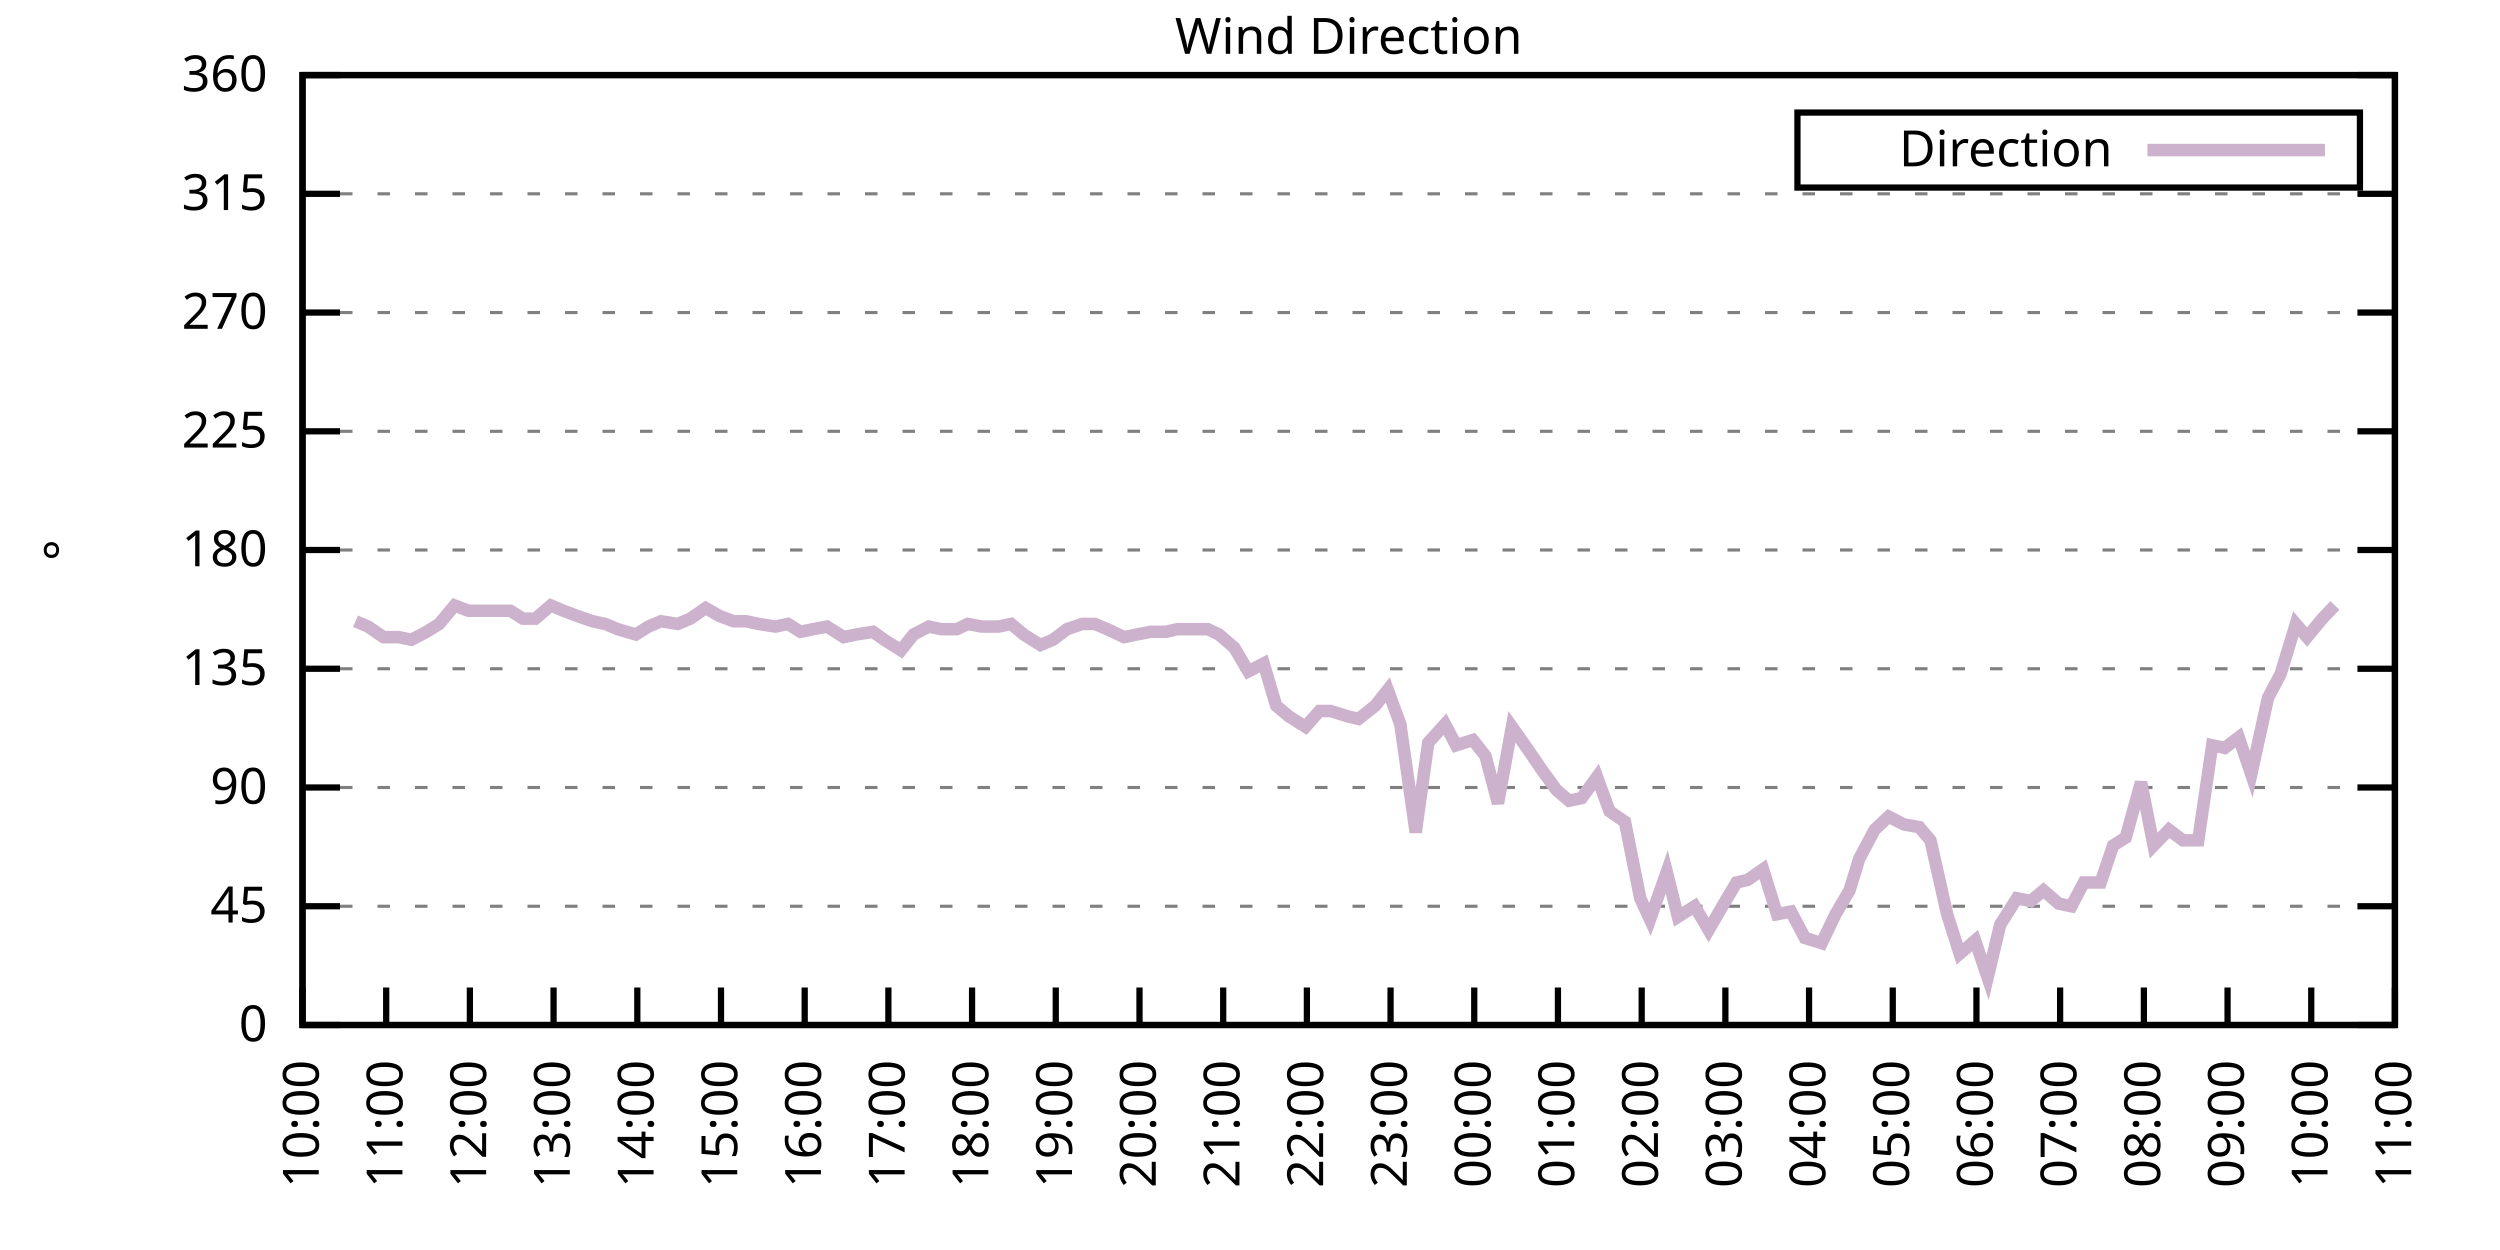
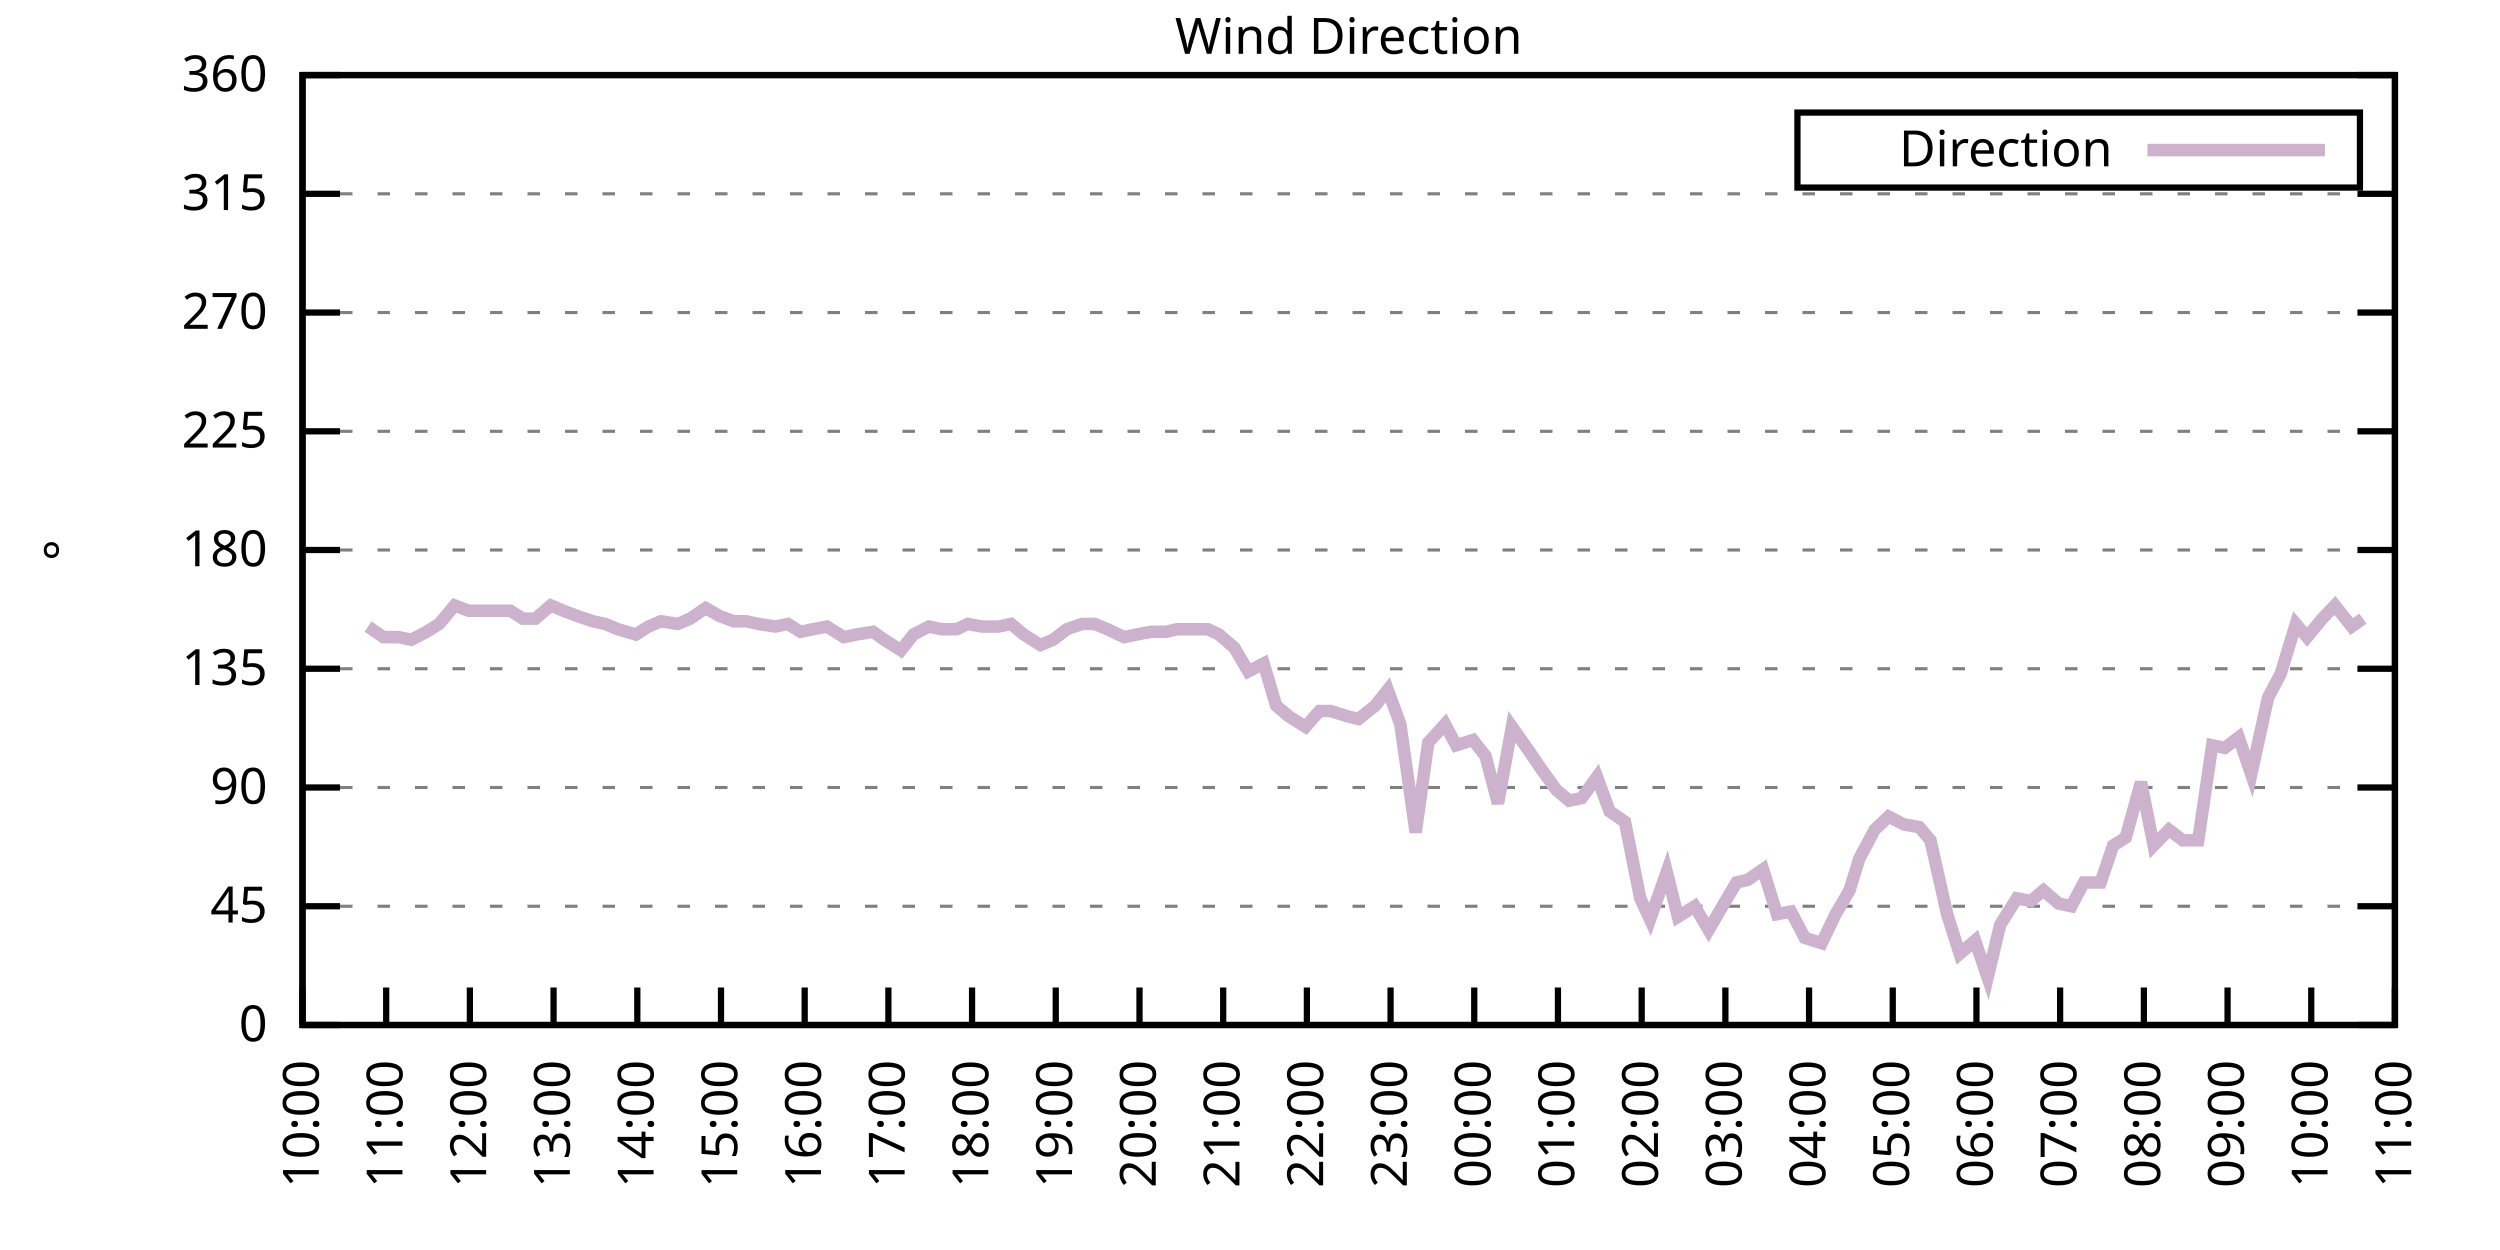
<svg xmlns="http://www.w3.org/2000/svg" xmlns:xlink="http://www.w3.org/1999/xlink" width="400" height="200" viewBox="0 0 400 200">
  <g id="gnuplot_canvas">
    <rect x="0" y="0" width="400" height="200" fill="none" />
    <defs>
      <circle id="gpDot" r="0.5" stroke-width="0.5" stroke="currentColor" />
      <path id="gpPt0" stroke-width="0.333" stroke="currentColor" d="M-1,0 h2 M0,-1 v2" />
      <path id="gpPt1" stroke-width="0.333" stroke="currentColor" d="M-1,-1 L1,1 M1,-1 L-1,1" />
      <path id="gpPt2" stroke-width="0.333" stroke="currentColor" d="M-1,0 L1,0 M0,-1 L0,1 M-1,-1 L1,1 M-1,1 L1,-1" />
      <rect id="gpPt3" stroke-width="0.333" stroke="currentColor" x="-1" y="-1" width="2" height="2" />
      <rect id="gpPt4" stroke-width="0.333" stroke="currentColor" fill="currentColor" x="-1" y="-1" width="2" height="2" />
      <circle id="gpPt5" stroke-width="0.333" stroke="currentColor" cx="0" cy="0" r="1" />
      <use xlink:href="#gpPt5" id="gpPt6" fill="currentColor" stroke="none" />
      <path id="gpPt7" stroke-width="0.333" stroke="currentColor" d="M0,-1.33 L-1.33,0.67 L1.33,0.67 z" />
      <use xlink:href="#gpPt7" id="gpPt8" fill="currentColor" stroke="none" />
      <use xlink:href="#gpPt7" id="gpPt9" stroke="currentColor" transform="rotate(180)" />
      <use xlink:href="#gpPt9" id="gpPt10" fill="currentColor" stroke="none" />
      <use xlink:href="#gpPt3" id="gpPt11" stroke="currentColor" transform="rotate(45)" />
      <use xlink:href="#gpPt11" id="gpPt12" fill="currentColor" stroke="none" />
      <path id="gpPt13" stroke-width="0.333" stroke="currentColor" d="M0,1.330 L1.265,0.411 L0.782,-1.067 L-0.782,-1.076 L-1.265,0.411 z" />
      <use xlink:href="#gpPt13" id="gpPt14" fill="currentColor" stroke="none" />
      <filter id="textbox" filterUnits="objectBoundingBox" x="0" y="0" height="1" width="1">
        <feFlood flood-color="white" flood-opacity="1" result="bgnd" />
        <feComposite in="SourceGraphic" in2="bgnd" operator="atop" />
      </filter>
      <filter id="greybox" filterUnits="objectBoundingBox" x="0" y="0" height="1" width="1">
        <feFlood flood-color="lightgrey" flood-opacity="1" result="grey" />
        <feComposite in="SourceGraphic" in2="grey" operator="atop" />
      </filter>
    </defs>
    <g fill="none" color="white" stroke="currentColor" stroke-width="1.00" stroke-linecap="butt" stroke-linejoin="miter">
</g>
    <g fill="none" color="black" stroke="currentColor" stroke-width="1.00" stroke-linecap="butt" stroke-linejoin="miter">
      <g stroke="none" shape-rendering="crispEdges">
        <polygon fill="rgb(255, 255, 255)" points="48.40,164.00 383.18,164.00 383.18,12.02 48.40,12.02 " />
      </g>
    </g>
    <g fill="none" color="black" stroke="currentColor" stroke-width="1.00" stroke-linecap="butt" stroke-linejoin="miter">
</g>
    <g fill="none" color="black" stroke="black" stroke-width="0.50" stroke-linecap="butt" stroke-linejoin="miter">
</g>
    <g fill="none" color="gray" stroke="currentColor" stroke-width="0.50" stroke-linecap="butt" stroke-linejoin="miter">
      <path stroke="gray" stroke-dasharray="2,4" class="gridline" d="M48.40,164.00 L383.19,164.00  " />
    </g>
    <g fill="none" color="gray" stroke="gray" stroke-width="1.00" stroke-linecap="butt" stroke-linejoin="miter">
</g>
    <g fill="none" color="black" stroke="currentColor" stroke-width="1.00" stroke-linecap="butt" stroke-linejoin="miter">
      <path stroke="black" d="M48.40,164.00 L54.40,164.00 M383.19,164.00 L377.19,164.00  " />
      <g transform="translate(42.80,166.60)" stroke="none" fill="black" font-family="Sans" font-size="8.00" text-anchor="end">
        <text>
          <tspan font-family="Sans"> 0</tspan>
        </text>
      </g>
    </g>
    <g fill="none" color="black" stroke="currentColor" stroke-width="1.00" stroke-linecap="butt" stroke-linejoin="miter">
</g>
    <g fill="none" color="black" stroke="black" stroke-width="0.50" stroke-linecap="butt" stroke-linejoin="miter">
</g>
    <g fill="none" color="gray" stroke="currentColor" stroke-width="0.50" stroke-linecap="butt" stroke-linejoin="miter">
      <path stroke="gray" stroke-dasharray="2,4" class="gridline" d="M48.40,145.00 L383.19,145.00  " />
    </g>
    <g fill="none" color="gray" stroke="gray" stroke-width="1.00" stroke-linecap="butt" stroke-linejoin="miter">
</g>
    <g fill="none" color="black" stroke="currentColor" stroke-width="1.00" stroke-linecap="butt" stroke-linejoin="miter">
      <path stroke="black" d="M48.40,145.00 L54.40,145.00 M383.19,145.00 L377.19,145.00  " />
      <g transform="translate(42.80,147.60)" stroke="none" fill="black" font-family="Sans" font-size="8.00" text-anchor="end">
        <text>
          <tspan font-family="Sans"> 45</tspan>
        </text>
      </g>
    </g>
    <g fill="none" color="black" stroke="currentColor" stroke-width="1.00" stroke-linecap="butt" stroke-linejoin="miter">
</g>
    <g fill="none" color="black" stroke="black" stroke-width="0.50" stroke-linecap="butt" stroke-linejoin="miter">
</g>
    <g fill="none" color="gray" stroke="currentColor" stroke-width="0.50" stroke-linecap="butt" stroke-linejoin="miter">
      <path stroke="gray" stroke-dasharray="2,4" class="gridline" d="M48.40,126.00 L383.19,126.00  " />
    </g>
    <g fill="none" color="gray" stroke="gray" stroke-width="1.00" stroke-linecap="butt" stroke-linejoin="miter">
</g>
    <g fill="none" color="black" stroke="currentColor" stroke-width="1.00" stroke-linecap="butt" stroke-linejoin="miter">
      <path stroke="black" d="M48.40,126.00 L54.40,126.00 M383.19,126.00 L377.19,126.00  " />
      <g transform="translate(42.80,128.60)" stroke="none" fill="black" font-family="Sans" font-size="8.00" text-anchor="end">
        <text>
          <tspan font-family="Sans"> 90</tspan>
        </text>
      </g>
    </g>
    <g fill="none" color="black" stroke="currentColor" stroke-width="1.00" stroke-linecap="butt" stroke-linejoin="miter">
</g>
    <g fill="none" color="black" stroke="black" stroke-width="0.50" stroke-linecap="butt" stroke-linejoin="miter">
</g>
    <g fill="none" color="gray" stroke="currentColor" stroke-width="0.50" stroke-linecap="butt" stroke-linejoin="miter">
      <path stroke="gray" stroke-dasharray="2,4" class="gridline" d="M48.40,107.00 L383.19,107.00  " />
    </g>
    <g fill="none" color="gray" stroke="gray" stroke-width="1.00" stroke-linecap="butt" stroke-linejoin="miter">
</g>
    <g fill="none" color="black" stroke="currentColor" stroke-width="1.00" stroke-linecap="butt" stroke-linejoin="miter">
      <path stroke="black" d="M48.40,107.00 L54.40,107.00 M383.19,107.00 L377.19,107.00  " />
      <g transform="translate(42.80,109.60)" stroke="none" fill="black" font-family="Sans" font-size="8.00" text-anchor="end">
        <text>
          <tspan font-family="Sans"> 135</tspan>
        </text>
      </g>
    </g>
    <g fill="none" color="black" stroke="currentColor" stroke-width="1.00" stroke-linecap="butt" stroke-linejoin="miter">
</g>
    <g fill="none" color="black" stroke="black" stroke-width="0.50" stroke-linecap="butt" stroke-linejoin="miter">
</g>
    <g fill="none" color="gray" stroke="currentColor" stroke-width="0.50" stroke-linecap="butt" stroke-linejoin="miter">
      <path stroke="gray" stroke-dasharray="2,4" class="gridline" d="M48.40,88.00 L383.19,88.00  " />
    </g>
    <g fill="none" color="gray" stroke="gray" stroke-width="1.00" stroke-linecap="butt" stroke-linejoin="miter">
</g>
    <g fill="none" color="black" stroke="currentColor" stroke-width="1.00" stroke-linecap="butt" stroke-linejoin="miter">
      <path stroke="black" d="M48.40,88.00 L54.40,88.00 M383.19,88.00 L377.19,88.00  " />
      <g transform="translate(42.80,90.60)" stroke="none" fill="black" font-family="Sans" font-size="8.00" text-anchor="end">
        <text>
          <tspan font-family="Sans"> 180</tspan>
        </text>
      </g>
    </g>
    <g fill="none" color="black" stroke="currentColor" stroke-width="1.00" stroke-linecap="butt" stroke-linejoin="miter">
</g>
    <g fill="none" color="black" stroke="black" stroke-width="0.50" stroke-linecap="butt" stroke-linejoin="miter">
</g>
    <g fill="none" color="gray" stroke="currentColor" stroke-width="0.50" stroke-linecap="butt" stroke-linejoin="miter">
      <path stroke="gray" stroke-dasharray="2,4" class="gridline" d="M48.40,69.01 L383.19,69.01  " />
    </g>
    <g fill="none" color="gray" stroke="gray" stroke-width="1.00" stroke-linecap="butt" stroke-linejoin="miter">
</g>
    <g fill="none" color="black" stroke="currentColor" stroke-width="1.00" stroke-linecap="butt" stroke-linejoin="miter">
      <path stroke="black" d="M48.40,69.01 L54.40,69.01 M383.19,69.01 L377.19,69.01  " />
      <g transform="translate(42.80,71.61)" stroke="none" fill="black" font-family="Sans" font-size="8.00" text-anchor="end">
        <text>
          <tspan font-family="Sans"> 225</tspan>
        </text>
      </g>
    </g>
    <g fill="none" color="black" stroke="currentColor" stroke-width="1.00" stroke-linecap="butt" stroke-linejoin="miter">
</g>
    <g fill="none" color="black" stroke="black" stroke-width="0.50" stroke-linecap="butt" stroke-linejoin="miter">
</g>
    <g fill="none" color="gray" stroke="currentColor" stroke-width="0.50" stroke-linecap="butt" stroke-linejoin="miter">
      <path stroke="gray" stroke-dasharray="2,4" class="gridline" d="M48.40,50.01 L383.19,50.01  " />
    </g>
    <g fill="none" color="gray" stroke="gray" stroke-width="1.00" stroke-linecap="butt" stroke-linejoin="miter">
</g>
    <g fill="none" color="black" stroke="currentColor" stroke-width="1.00" stroke-linecap="butt" stroke-linejoin="miter">
      <path stroke="black" d="M48.40,50.01 L54.40,50.01 M383.19,50.01 L377.19,50.01  " />
      <g transform="translate(42.80,52.61)" stroke="none" fill="black" font-family="Sans" font-size="8.00" text-anchor="end">
        <text>
          <tspan font-family="Sans"> 270</tspan>
        </text>
      </g>
    </g>
    <g fill="none" color="black" stroke="currentColor" stroke-width="1.00" stroke-linecap="butt" stroke-linejoin="miter">
</g>
    <g fill="none" color="black" stroke="black" stroke-width="0.50" stroke-linecap="butt" stroke-linejoin="miter">
</g>
    <g fill="none" color="gray" stroke="currentColor" stroke-width="0.50" stroke-linecap="butt" stroke-linejoin="miter">
      <path stroke="gray" stroke-dasharray="2,4" class="gridline" d="M48.40,31.01 L383.19,31.01  " />
    </g>
    <g fill="none" color="gray" stroke="gray" stroke-width="1.00" stroke-linecap="butt" stroke-linejoin="miter">
</g>
    <g fill="none" color="black" stroke="currentColor" stroke-width="1.00" stroke-linecap="butt" stroke-linejoin="miter">
      <path stroke="black" d="M48.40,31.01 L54.40,31.01 M383.19,31.01 L377.19,31.01  " />
      <g transform="translate(42.80,33.61)" stroke="none" fill="black" font-family="Sans" font-size="8.00" text-anchor="end">
        <text>
          <tspan font-family="Sans"> 315</tspan>
        </text>
      </g>
    </g>
    <g fill="none" color="black" stroke="currentColor" stroke-width="1.00" stroke-linecap="butt" stroke-linejoin="miter">
</g>
    <g fill="none" color="black" stroke="black" stroke-width="0.50" stroke-linecap="butt" stroke-linejoin="miter">
</g>
    <g fill="none" color="gray" stroke="currentColor" stroke-width="0.50" stroke-linecap="butt" stroke-linejoin="miter">
      <path stroke="gray" stroke-dasharray="2,4" class="gridline" d="M48.40,12.01 L383.19,12.01  " />
    </g>
    <g fill="none" color="gray" stroke="gray" stroke-width="1.00" stroke-linecap="butt" stroke-linejoin="miter">
</g>
    <g fill="none" color="black" stroke="currentColor" stroke-width="1.00" stroke-linecap="butt" stroke-linejoin="miter">
      <path stroke="black" d="M48.40,12.01 L54.40,12.01 M383.19,12.01 L377.19,12.01  " />
      <g transform="translate(42.80,14.61)" stroke="none" fill="black" font-family="Sans" font-size="8.00" text-anchor="end">
        <text>
          <tspan font-family="Sans"> 360</tspan>
        </text>
      </g>
    </g>
    <g fill="none" color="black" stroke="currentColor" stroke-width="1.00" stroke-linecap="butt" stroke-linejoin="miter">
      <path stroke="black" d="M48.40,164.00 L48.40,158.00  " />
      <g transform="translate(51.00,169.60) rotate(270.00)" stroke="none" fill="black" font-family="Sans" font-size="8.00" text-anchor="end">
        <text>
          <tspan font-family="Sans">10:00</tspan>
        </text>
      </g>
    </g>
    <g fill="none" color="black" stroke="currentColor" stroke-width="1.00" stroke-linecap="butt" stroke-linejoin="miter">
      <path stroke="black" d="M61.79,164.00 L61.79,158.00  " />
      <g transform="translate(64.39,169.60) rotate(270.00)" stroke="none" fill="black" font-family="Sans" font-size="8.00" text-anchor="end">
        <text>
          <tspan font-family="Sans">11:00</tspan>
        </text>
      </g>
    </g>
    <g fill="none" color="black" stroke="currentColor" stroke-width="1.00" stroke-linecap="butt" stroke-linejoin="miter">
      <path stroke="black" d="M75.18,164.00 L75.18,158.00  " />
      <g transform="translate(77.78,169.60) rotate(270.00)" stroke="none" fill="black" font-family="Sans" font-size="8.00" text-anchor="end">
        <text>
          <tspan font-family="Sans">12:00</tspan>
        </text>
      </g>
    </g>
    <g fill="none" color="black" stroke="currentColor" stroke-width="1.00" stroke-linecap="butt" stroke-linejoin="miter">
      <path stroke="black" d="M88.57,164.00 L88.57,158.00  " />
      <g transform="translate(91.17,169.60) rotate(270.00)" stroke="none" fill="black" font-family="Sans" font-size="8.00" text-anchor="end">
        <text>
          <tspan font-family="Sans">13:00</tspan>
        </text>
      </g>
    </g>
    <g fill="none" color="black" stroke="currentColor" stroke-width="1.00" stroke-linecap="butt" stroke-linejoin="miter">
      <path stroke="black" d="M101.97,164.00 L101.97,158.00  " />
      <g transform="translate(104.57,169.60) rotate(270.00)" stroke="none" fill="black" font-family="Sans" font-size="8.00" text-anchor="end">
        <text>
          <tspan font-family="Sans">14:00</tspan>
        </text>
      </g>
    </g>
    <g fill="none" color="black" stroke="currentColor" stroke-width="1.00" stroke-linecap="butt" stroke-linejoin="miter">
      <path stroke="black" d="M115.36,164.00 L115.36,158.00  " />
      <g transform="translate(117.96,169.60) rotate(270.00)" stroke="none" fill="black" font-family="Sans" font-size="8.00" text-anchor="end">
        <text>
          <tspan font-family="Sans">15:00</tspan>
        </text>
      </g>
    </g>
    <g fill="none" color="black" stroke="currentColor" stroke-width="1.00" stroke-linecap="butt" stroke-linejoin="miter">
      <path stroke="black" d="M128.75,164.00 L128.75,158.00  " />
      <g transform="translate(131.35,169.60) rotate(270.00)" stroke="none" fill="black" font-family="Sans" font-size="8.00" text-anchor="end">
        <text>
          <tspan font-family="Sans">16:00</tspan>
        </text>
      </g>
    </g>
    <g fill="none" color="black" stroke="currentColor" stroke-width="1.00" stroke-linecap="butt" stroke-linejoin="miter">
      <path stroke="black" d="M142.14,164.00 L142.14,158.00  " />
      <g transform="translate(144.74,169.60) rotate(270.00)" stroke="none" fill="black" font-family="Sans" font-size="8.00" text-anchor="end">
        <text>
          <tspan font-family="Sans">17:00</tspan>
        </text>
      </g>
    </g>
    <g fill="none" color="black" stroke="currentColor" stroke-width="1.00" stroke-linecap="butt" stroke-linejoin="miter">
      <path stroke="black" d="M155.53,164.00 L155.53,158.00  " />
      <g transform="translate(158.13,169.60) rotate(270.00)" stroke="none" fill="black" font-family="Sans" font-size="8.00" text-anchor="end">
        <text>
          <tspan font-family="Sans">18:00</tspan>
        </text>
      </g>
    </g>
    <g fill="none" color="black" stroke="currentColor" stroke-width="1.00" stroke-linecap="butt" stroke-linejoin="miter">
      <path stroke="black" d="M168.92,164.00 L168.92,158.00  " />
      <g transform="translate(171.52,169.60) rotate(270.00)" stroke="none" fill="black" font-family="Sans" font-size="8.00" text-anchor="end">
        <text>
          <tspan font-family="Sans">19:00</tspan>
        </text>
      </g>
    </g>
    <g fill="none" color="black" stroke="currentColor" stroke-width="1.00" stroke-linecap="butt" stroke-linejoin="miter">
      <path stroke="black" d="M182.32,164.00 L182.32,158.00  " />
      <g transform="translate(184.92,169.60) rotate(270.00)" stroke="none" fill="black" font-family="Sans" font-size="8.00" text-anchor="end">
        <text>
          <tspan font-family="Sans">20:00</tspan>
        </text>
      </g>
    </g>
    <g fill="none" color="black" stroke="currentColor" stroke-width="1.00" stroke-linecap="butt" stroke-linejoin="miter">
      <path stroke="black" d="M195.71,164.00 L195.71,158.00  " />
      <g transform="translate(198.31,169.60) rotate(270.00)" stroke="none" fill="black" font-family="Sans" font-size="8.00" text-anchor="end">
        <text>
          <tspan font-family="Sans">21:00</tspan>
        </text>
      </g>
    </g>
    <g fill="none" color="black" stroke="currentColor" stroke-width="1.00" stroke-linecap="butt" stroke-linejoin="miter">
      <path stroke="black" d="M209.10,164.00 L209.10,158.00  " />
      <g transform="translate(211.70,169.60) rotate(270.00)" stroke="none" fill="black" font-family="Sans" font-size="8.00" text-anchor="end">
        <text>
          <tspan font-family="Sans">22:00</tspan>
        </text>
      </g>
    </g>
    <g fill="none" color="black" stroke="currentColor" stroke-width="1.00" stroke-linecap="butt" stroke-linejoin="miter">
      <path stroke="black" d="M222.49,164.00 L222.49,158.00  " />
      <g transform="translate(225.09,169.60) rotate(270.00)" stroke="none" fill="black" font-family="Sans" font-size="8.00" text-anchor="end">
        <text>
          <tspan font-family="Sans">23:00</tspan>
        </text>
      </g>
    </g>
    <g fill="none" color="black" stroke="currentColor" stroke-width="1.00" stroke-linecap="butt" stroke-linejoin="miter">
      <path stroke="black" d="M235.88,164.00 L235.88,158.00  " />
      <g transform="translate(238.48,169.60) rotate(270.00)" stroke="none" fill="black" font-family="Sans" font-size="8.00" text-anchor="end">
        <text>
          <tspan font-family="Sans">00:00</tspan>
        </text>
      </g>
    </g>
    <g fill="none" color="black" stroke="currentColor" stroke-width="1.00" stroke-linecap="butt" stroke-linejoin="miter">
      <path stroke="black" d="M249.27,164.00 L249.27,158.00  " />
      <g transform="translate(251.87,169.60) rotate(270.00)" stroke="none" fill="black" font-family="Sans" font-size="8.00" text-anchor="end">
        <text>
          <tspan font-family="Sans">01:00</tspan>
        </text>
      </g>
    </g>
    <g fill="none" color="black" stroke="currentColor" stroke-width="1.00" stroke-linecap="butt" stroke-linejoin="miter">
      <path stroke="black" d="M262.67,164.00 L262.67,158.00  " />
      <g transform="translate(265.27,169.60) rotate(270.00)" stroke="none" fill="black" font-family="Sans" font-size="8.00" text-anchor="end">
        <text>
          <tspan font-family="Sans">02:00</tspan>
        </text>
      </g>
    </g>
    <g fill="none" color="black" stroke="currentColor" stroke-width="1.00" stroke-linecap="butt" stroke-linejoin="miter">
      <path stroke="black" d="M276.06,164.00 L276.06,158.00  " />
      <g transform="translate(278.66,169.60) rotate(270.00)" stroke="none" fill="black" font-family="Sans" font-size="8.00" text-anchor="end">
        <text>
          <tspan font-family="Sans">03:00</tspan>
        </text>
      </g>
    </g>
    <g fill="none" color="black" stroke="currentColor" stroke-width="1.00" stroke-linecap="butt" stroke-linejoin="miter">
      <path stroke="black" d="M289.45,164.00 L289.45,158.00  " />
      <g transform="translate(292.05,169.60) rotate(270.00)" stroke="none" fill="black" font-family="Sans" font-size="8.00" text-anchor="end">
        <text>
          <tspan font-family="Sans">04:00</tspan>
        </text>
      </g>
    </g>
    <g fill="none" color="black" stroke="currentColor" stroke-width="1.00" stroke-linecap="butt" stroke-linejoin="miter">
      <path stroke="black" d="M302.84,164.00 L302.84,158.00  " />
      <g transform="translate(305.44,169.60) rotate(270.00)" stroke="none" fill="black" font-family="Sans" font-size="8.00" text-anchor="end">
        <text>
          <tspan font-family="Sans">05:00</tspan>
        </text>
      </g>
    </g>
    <g fill="none" color="black" stroke="currentColor" stroke-width="1.00" stroke-linecap="butt" stroke-linejoin="miter">
      <path stroke="black" d="M316.23,164.00 L316.23,158.00  " />
      <g transform="translate(318.83,169.60) rotate(270.00)" stroke="none" fill="black" font-family="Sans" font-size="8.00" text-anchor="end">
        <text>
          <tspan font-family="Sans">06:00</tspan>
        </text>
      </g>
    </g>
    <g fill="none" color="black" stroke="currentColor" stroke-width="1.00" stroke-linecap="butt" stroke-linejoin="miter">
      <path stroke="black" d="M329.62,164.00 L329.62,158.00  " />
      <g transform="translate(332.22,169.60) rotate(270.00)" stroke="none" fill="black" font-family="Sans" font-size="8.00" text-anchor="end">
        <text>
          <tspan font-family="Sans">07:00</tspan>
        </text>
      </g>
    </g>
    <g fill="none" color="black" stroke="currentColor" stroke-width="1.00" stroke-linecap="butt" stroke-linejoin="miter">
      <path stroke="black" d="M343.02,164.00 L343.02,158.00  " />
      <g transform="translate(345.62,169.60) rotate(270.00)" stroke="none" fill="black" font-family="Sans" font-size="8.00" text-anchor="end">
        <text>
          <tspan font-family="Sans">08:00</tspan>
        </text>
      </g>
    </g>
    <g fill="none" color="black" stroke="currentColor" stroke-width="1.00" stroke-linecap="butt" stroke-linejoin="miter">
      <path stroke="black" d="M356.41,164.00 L356.41,158.00  " />
      <g transform="translate(359.01,169.60) rotate(270.00)" stroke="none" fill="black" font-family="Sans" font-size="8.00" text-anchor="end">
        <text>
          <tspan font-family="Sans">09:00</tspan>
        </text>
      </g>
    </g>
    <g fill="none" color="black" stroke="currentColor" stroke-width="1.00" stroke-linecap="butt" stroke-linejoin="miter">
      <path stroke="black" d="M369.80,164.00 L369.80,158.00  " />
      <g transform="translate(372.40,169.60) rotate(270.00)" stroke="none" fill="black" font-family="Sans" font-size="8.00" text-anchor="end">
        <text>
          <tspan font-family="Sans">10:00</tspan>
        </text>
      </g>
    </g>
    <g fill="none" color="black" stroke="currentColor" stroke-width="1.00" stroke-linecap="butt" stroke-linejoin="miter">
      <path stroke="black" d="M383.19,164.00 L383.19,158.00  " />
      <g transform="translate(385.79,169.60) rotate(270.00)" stroke="none" fill="black" font-family="Sans" font-size="8.00" text-anchor="end">
        <text>
          <tspan font-family="Sans">11:00</tspan>
        </text>
      </g>
    </g>
    <g fill="none" color="black" stroke="currentColor" stroke-width="1.00" stroke-linecap="butt" stroke-linejoin="miter">
</g>
    <g fill="none" color="black" stroke="currentColor" stroke-width="1.00" stroke-linecap="butt" stroke-linejoin="miter">
      <path stroke="black" d="M48.40,12.01 L48.40,164.00 L383.19,164.00 L383.19,12.01 L48.40,12.01 Z  " />
    </g>
    <g fill="none" color="black" stroke="currentColor" stroke-width="1.00" stroke-linecap="butt" stroke-linejoin="miter">
</g>
    <g fill="none" color="black" stroke="currentColor" stroke-width="1.00" stroke-linecap="butt" stroke-linejoin="miter">
      <path stroke="black" d="M287.59,30.01 L287.59,18.01 L377.59,18.01 L377.59,30.01 L287.59,30.01 Z  " />
    </g>
    <g id="Wind_direction_plot_1">
      <g fill="none" color="white" stroke="black" stroke-width="2.00" stroke-linecap="butt" stroke-linejoin="miter">
</g>
      <g fill="none" color="black" stroke="currentColor" stroke-width="2.00" stroke-linecap="butt" stroke-linejoin="miter">
        <g transform="translate(337.99,26.61)" stroke="none" fill="black" font-family="Sans" font-size="8.00" text-anchor="end">
          <text>
            <tspan font-family="Sans">Direction</tspan>
          </text>
        </g>
      </g>
      <g fill="none" color="black" stroke="currentColor" stroke-width="2.00" stroke-linecap="butt" stroke-linejoin="miter">
-         <path stroke="rgb(204, 178, 204)" d="M343.59,24.01 L371.99,24.01 M56.88,99.40 L58.89,100.25 L61.35,101.94 L63.80,101.94 L65.81,102.36 L68.26,101.09   L70.27,99.83 L72.73,96.87 L74.96,97.72 L76.97,97.72 L78.98,97.72 L81.66,97.72 L83.66,98.98 L85.67,98.98   L88.13,96.87 L90.14,97.72 L92.37,98.56 L94.82,99.40 L96.83,99.83 L98.84,100.67 L101.74,101.52 L103.75,100.25   L105.76,99.40 L108.44,99.83 L110.45,98.98 L112.90,97.29 L115.13,98.56 L117.37,99.40 L119.38,99.40 L121.38,99.83   L124.06,100.25 L126.07,99.83 L128.08,101.09 L130.09,100.67 L132.32,100.25 L135.00,101.94 L137.01,101.52 L139.69,101.09   L141.47,102.36 L144.15,104.05 L146.16,101.52 L148.61,100.25 L150.62,100.67 L153.08,100.67 L154.86,99.83 L157.10,100.25   L159.77,100.25 L161.78,99.83 L163.79,101.52 L166.47,103.20 L168.48,102.36 L170.71,100.67 L173.17,99.83 L175.17,99.83   L177.18,100.67 L179.86,101.94 L181.87,101.52 L184.10,101.09 L186.56,101.09 L188.34,100.67 L191.02,100.67 L193.25,100.67   L195.04,101.52 L197.49,103.63 L199.73,107.43 L202.18,106.16 L204.19,112.91 L206.20,114.60 L208.88,116.29 L211.11,113.76   L212.89,113.76 L215.57,114.60 L217.36,115.03 L220.04,112.91 L222.04,110.38 L224.05,115.87 L226.51,133.18 L228.52,118.83   L231.20,115.87 L232.98,119.25 L235.66,118.40 L237.67,120.94 L239.68,128.54 L241.91,116.29 L244.59,120.09 L246.60,123.05   L249.05,126.42 L251.06,128.11 L253.07,127.69 L255.52,124.31 L257.53,129.80 L259.99,131.49 L262.44,143.73 L264.00,147.11   L266.68,139.51 L268.47,146.69 L271.15,145.00 L273.38,148.80 L275.83,144.58 L277.84,141.20 L279.63,140.78 L282.08,139.09   L284.32,146.27 L286.55,145.85 L288.78,150.07 L291.46,150.91 L293.69,146.27 L295.92,142.47 L297.48,137.40 L299.94,132.76   L302.17,130.65 L304.63,131.91 L307.08,132.34 L308.87,134.45 L311.54,146.27 L313.55,152.60 L316.01,150.49 L318.02,156.40   L320.03,147.96 L322.70,143.73 L324.94,144.16 L326.95,142.47 L329.40,144.58 L331.41,145.00 L333.42,141.20 L336.10,141.20   L338.10,135.29 L340.11,134.02 L342.57,125.16 L344.58,135.29 L347.03,132.76 L349.26,134.45 L351.72,134.45 L353.95,119.25   L355.96,119.67 L358.19,117.98 L360.20,123.89 L362.88,111.65 L364.89,107.85 L367.34,99.83 L369.13,101.94 L371.58,98.98   L373.59,96.87  " />
+         <path stroke="rgb(204, 178, 204)" d="M343.59,24.01 L371.99,24.01 M58.89,100.25 L61.35,101.94 L63.80,101.94 L65.81,102.36 L68.26,101.09 L70.27,99.83   L72.73,96.87 L74.96,97.72 L76.97,97.72 L78.98,97.72 L81.66,97.72 L83.66,98.98 L85.67,98.98 L88.13,96.87   L90.14,97.72 L92.37,98.56 L94.82,99.40 L96.83,99.83 L98.84,100.67 L101.74,101.52 L103.75,100.25 L105.76,99.40   L108.44,99.83 L110.45,98.98 L112.90,97.29 L115.13,98.56 L117.37,99.40 L119.38,99.40 L121.38,99.83 L124.06,100.25   L126.07,99.83 L128.08,101.09 L130.09,100.67 L132.32,100.25 L135.00,101.94 L137.01,101.52 L139.69,101.09 L141.47,102.36   L144.15,104.05 L146.16,101.52 L148.61,100.25 L150.62,100.67 L153.08,100.67 L154.86,99.83 L157.10,100.25 L159.77,100.25   L161.78,99.83 L163.79,101.52 L166.47,103.20 L168.48,102.36 L170.71,100.67 L173.17,99.83 L175.17,99.83 L177.18,100.67   L179.86,101.94 L181.87,101.52 L184.10,101.09 L186.56,101.09 L188.34,100.67 L191.02,100.67 L193.25,100.67 L195.04,101.52   L197.49,103.63 L199.73,107.43 L202.18,106.16 L204.19,112.91 L206.20,114.60 L208.88,116.29 L211.11,113.76 L212.89,113.76   L215.57,114.60 L217.36,115.03 L220.04,112.91 L222.04,110.38 L224.05,115.87 L226.51,133.18 L228.52,118.83 L231.20,115.87   L232.98,119.25 L235.66,118.40 L237.67,120.94 L239.68,128.54 L241.91,116.29 L244.59,120.09 L246.60,123.05 L249.05,126.42   L251.06,128.11 L253.07,127.69 L255.52,124.31 L257.53,129.80 L259.99,131.49 L262.44,143.73 L264.00,147.11 L266.68,139.51   L268.47,146.69 L271.15,145.00 L273.38,148.80 L275.83,144.58 L277.84,141.20 L279.63,140.78 L282.08,139.09 L284.32,146.27   L286.55,145.85 L288.78,150.07 L291.46,150.91 L293.69,146.27 L295.92,142.47 L297.48,137.40 L299.94,132.76 L302.17,130.65   L304.63,131.91 L307.08,132.34 L308.87,134.45 L311.54,146.27 L313.55,152.60 L316.01,150.49 L318.02,156.40 L320.03,147.96   L322.70,143.73 L324.94,144.16 L326.95,142.47 L329.40,144.58 L331.41,145.00 L333.42,141.20 L336.10,141.20 L338.10,135.29   L340.11,134.02 L342.57,125.16 L344.58,135.29 L347.03,132.76 L349.26,134.45 L351.72,134.45 L353.95,119.25 L355.96,119.67   L358.19,117.98 L360.20,123.89 L362.88,111.65 L364.89,107.85 L367.34,99.83 L369.13,101.94 L371.58,98.98 L373.59,96.87   L376.27,100.25 L378.06,98.98  " />
      </g>
    </g>
    <g fill="none" color="black" stroke="currentColor" stroke-width="2.00" stroke-linecap="butt" stroke-linejoin="miter">
</g>
    <g fill="none" color="black" stroke="black" stroke-width="1.00" stroke-linecap="butt" stroke-linejoin="miter">
</g>
    <g fill="none" color="black" stroke="currentColor" stroke-width="1.00" stroke-linecap="butt" stroke-linejoin="miter">
      <path stroke="black" d="M48.40,12.01 L48.40,164.00 L383.19,164.00 L383.19,12.01 L48.40,12.01 Z  " />
      <g transform="translate(12.80,88.01) rotate(270.00)" stroke="none" fill="black" font-family="Sans" font-size="8.00" text-anchor="middle">
        <text>
          <tspan font-family="Sans">°</tspan>
        </text>
      </g>
    </g>
    <g fill="none" color="black" stroke="currentColor" stroke-width="1.00" stroke-linecap="butt" stroke-linejoin="miter">
</g>
    <g fill="none" color="black" stroke="currentColor" stroke-width="1.00" stroke-linecap="butt" stroke-linejoin="miter">
      <g transform="translate(215.79,8.61)" stroke="none" fill="black" font-family="Sans" font-size="8.00" text-anchor="middle">
        <text>
          <tspan font-family="Sans">Wind Direction</tspan>
        </text>
      </g>
    </g>
    <g fill="none" color="black" stroke="currentColor" stroke-width="1.00" stroke-linecap="butt" stroke-linejoin="miter">
</g>
  </g>
</svg>
